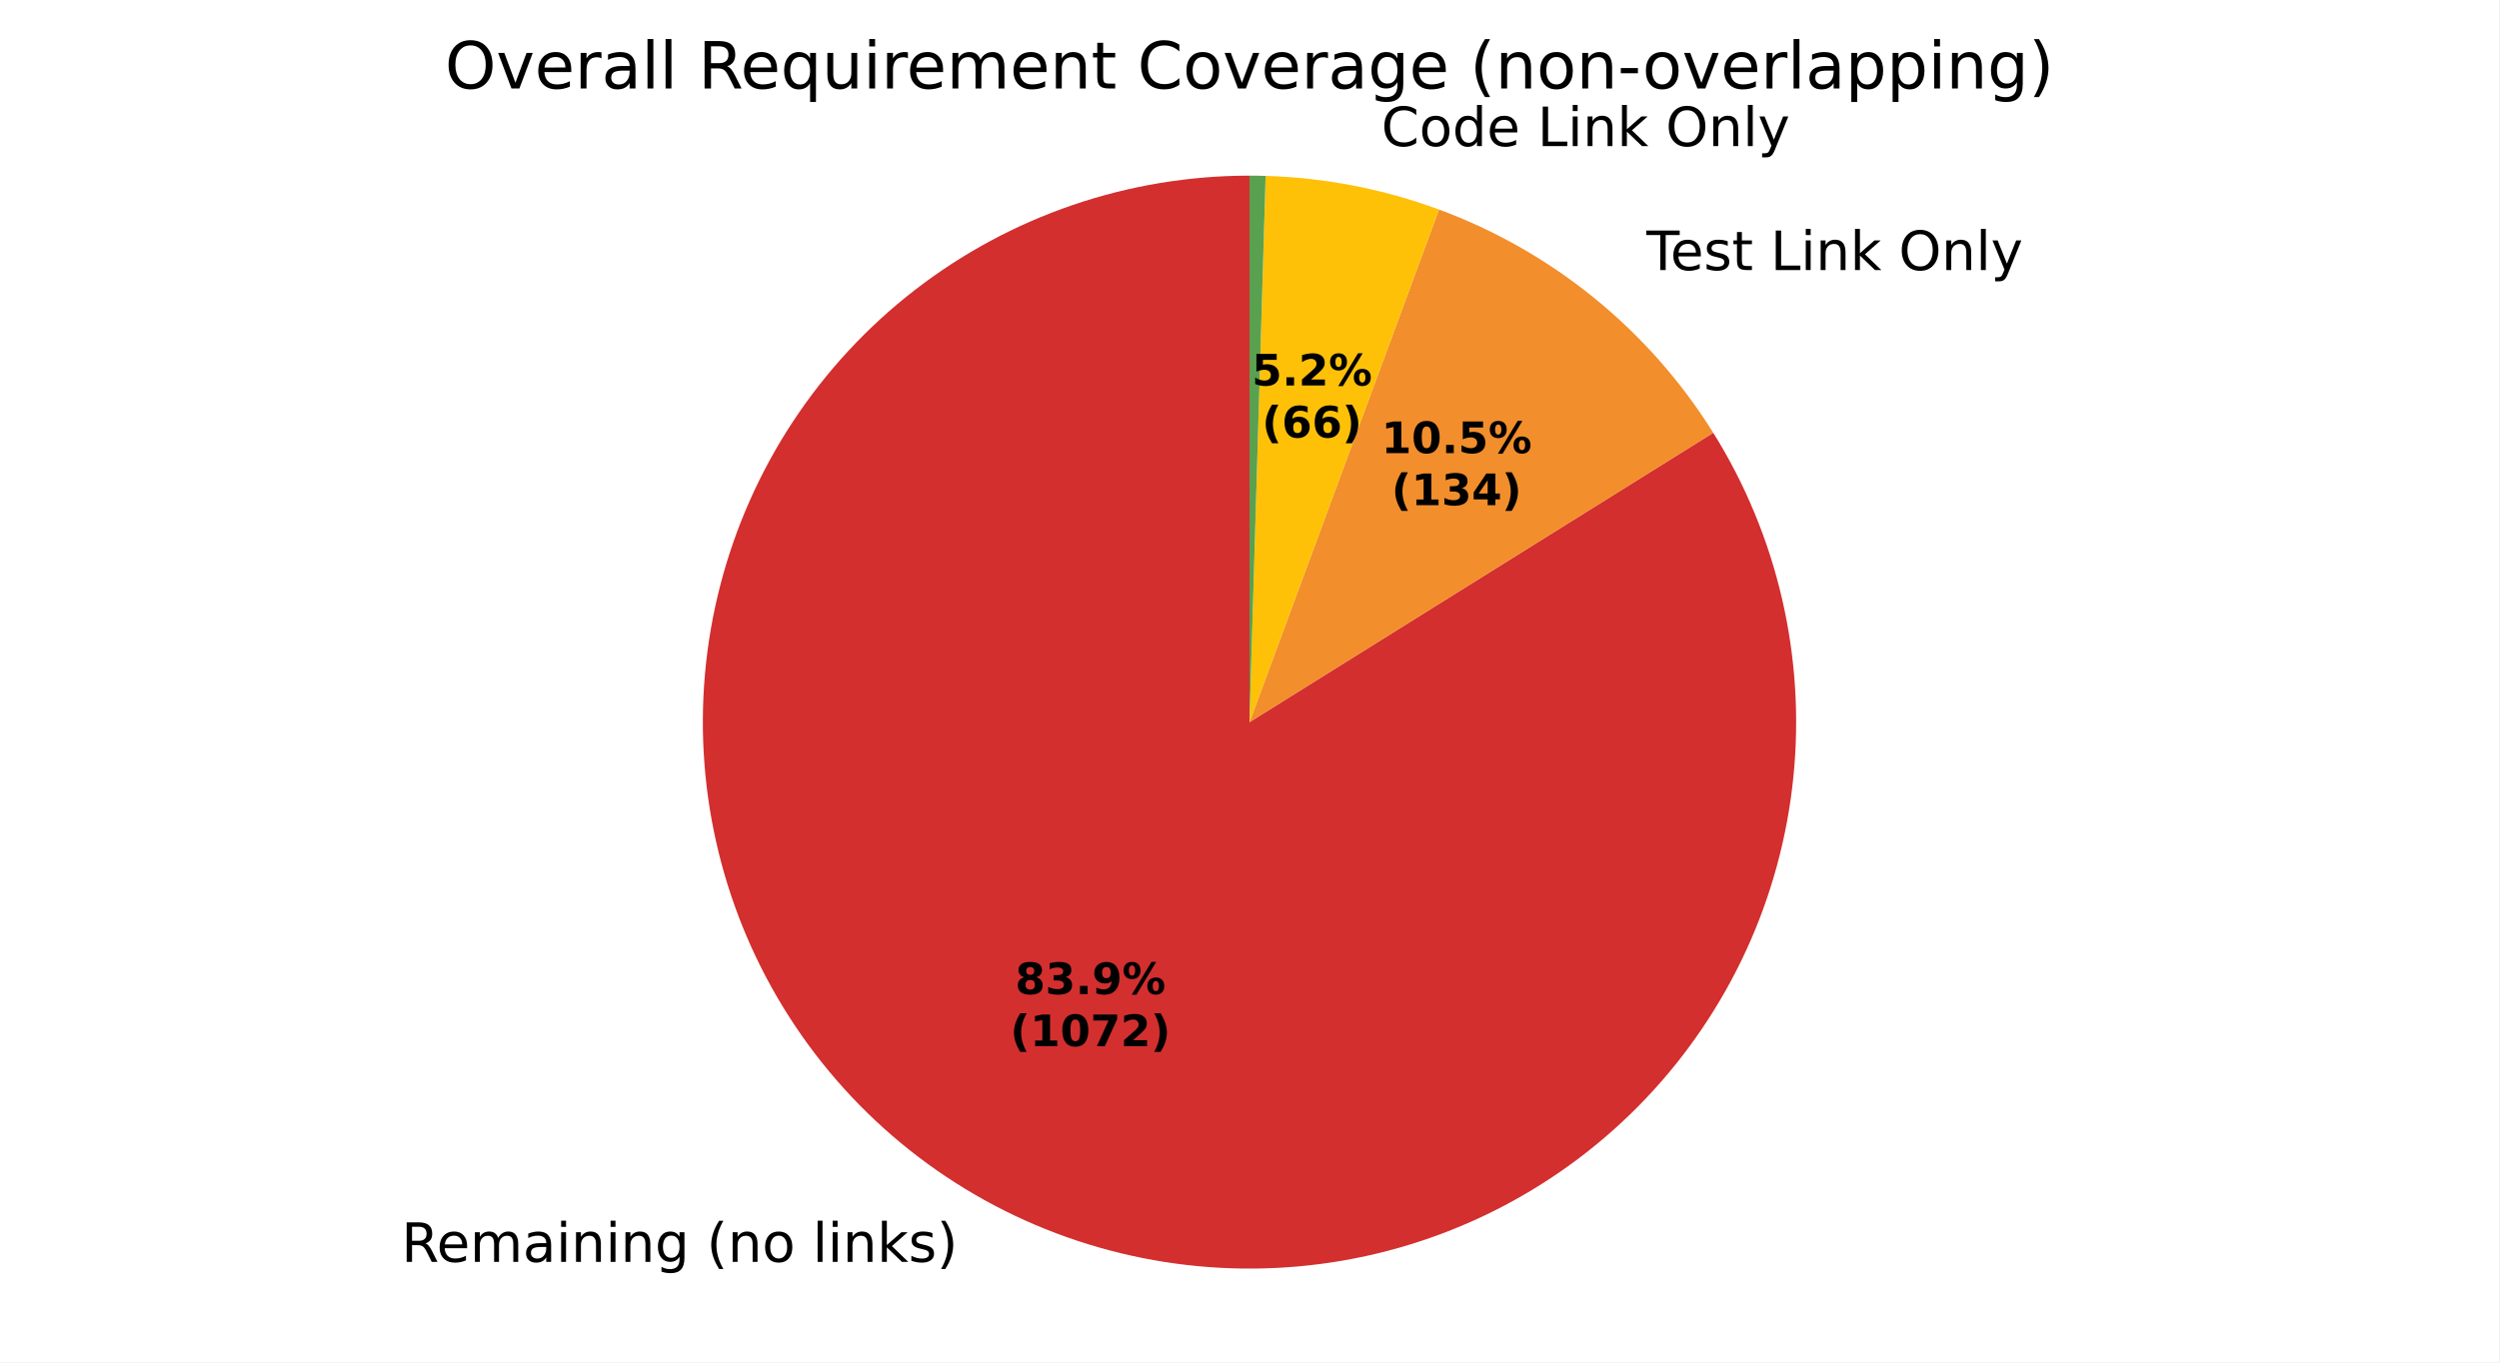
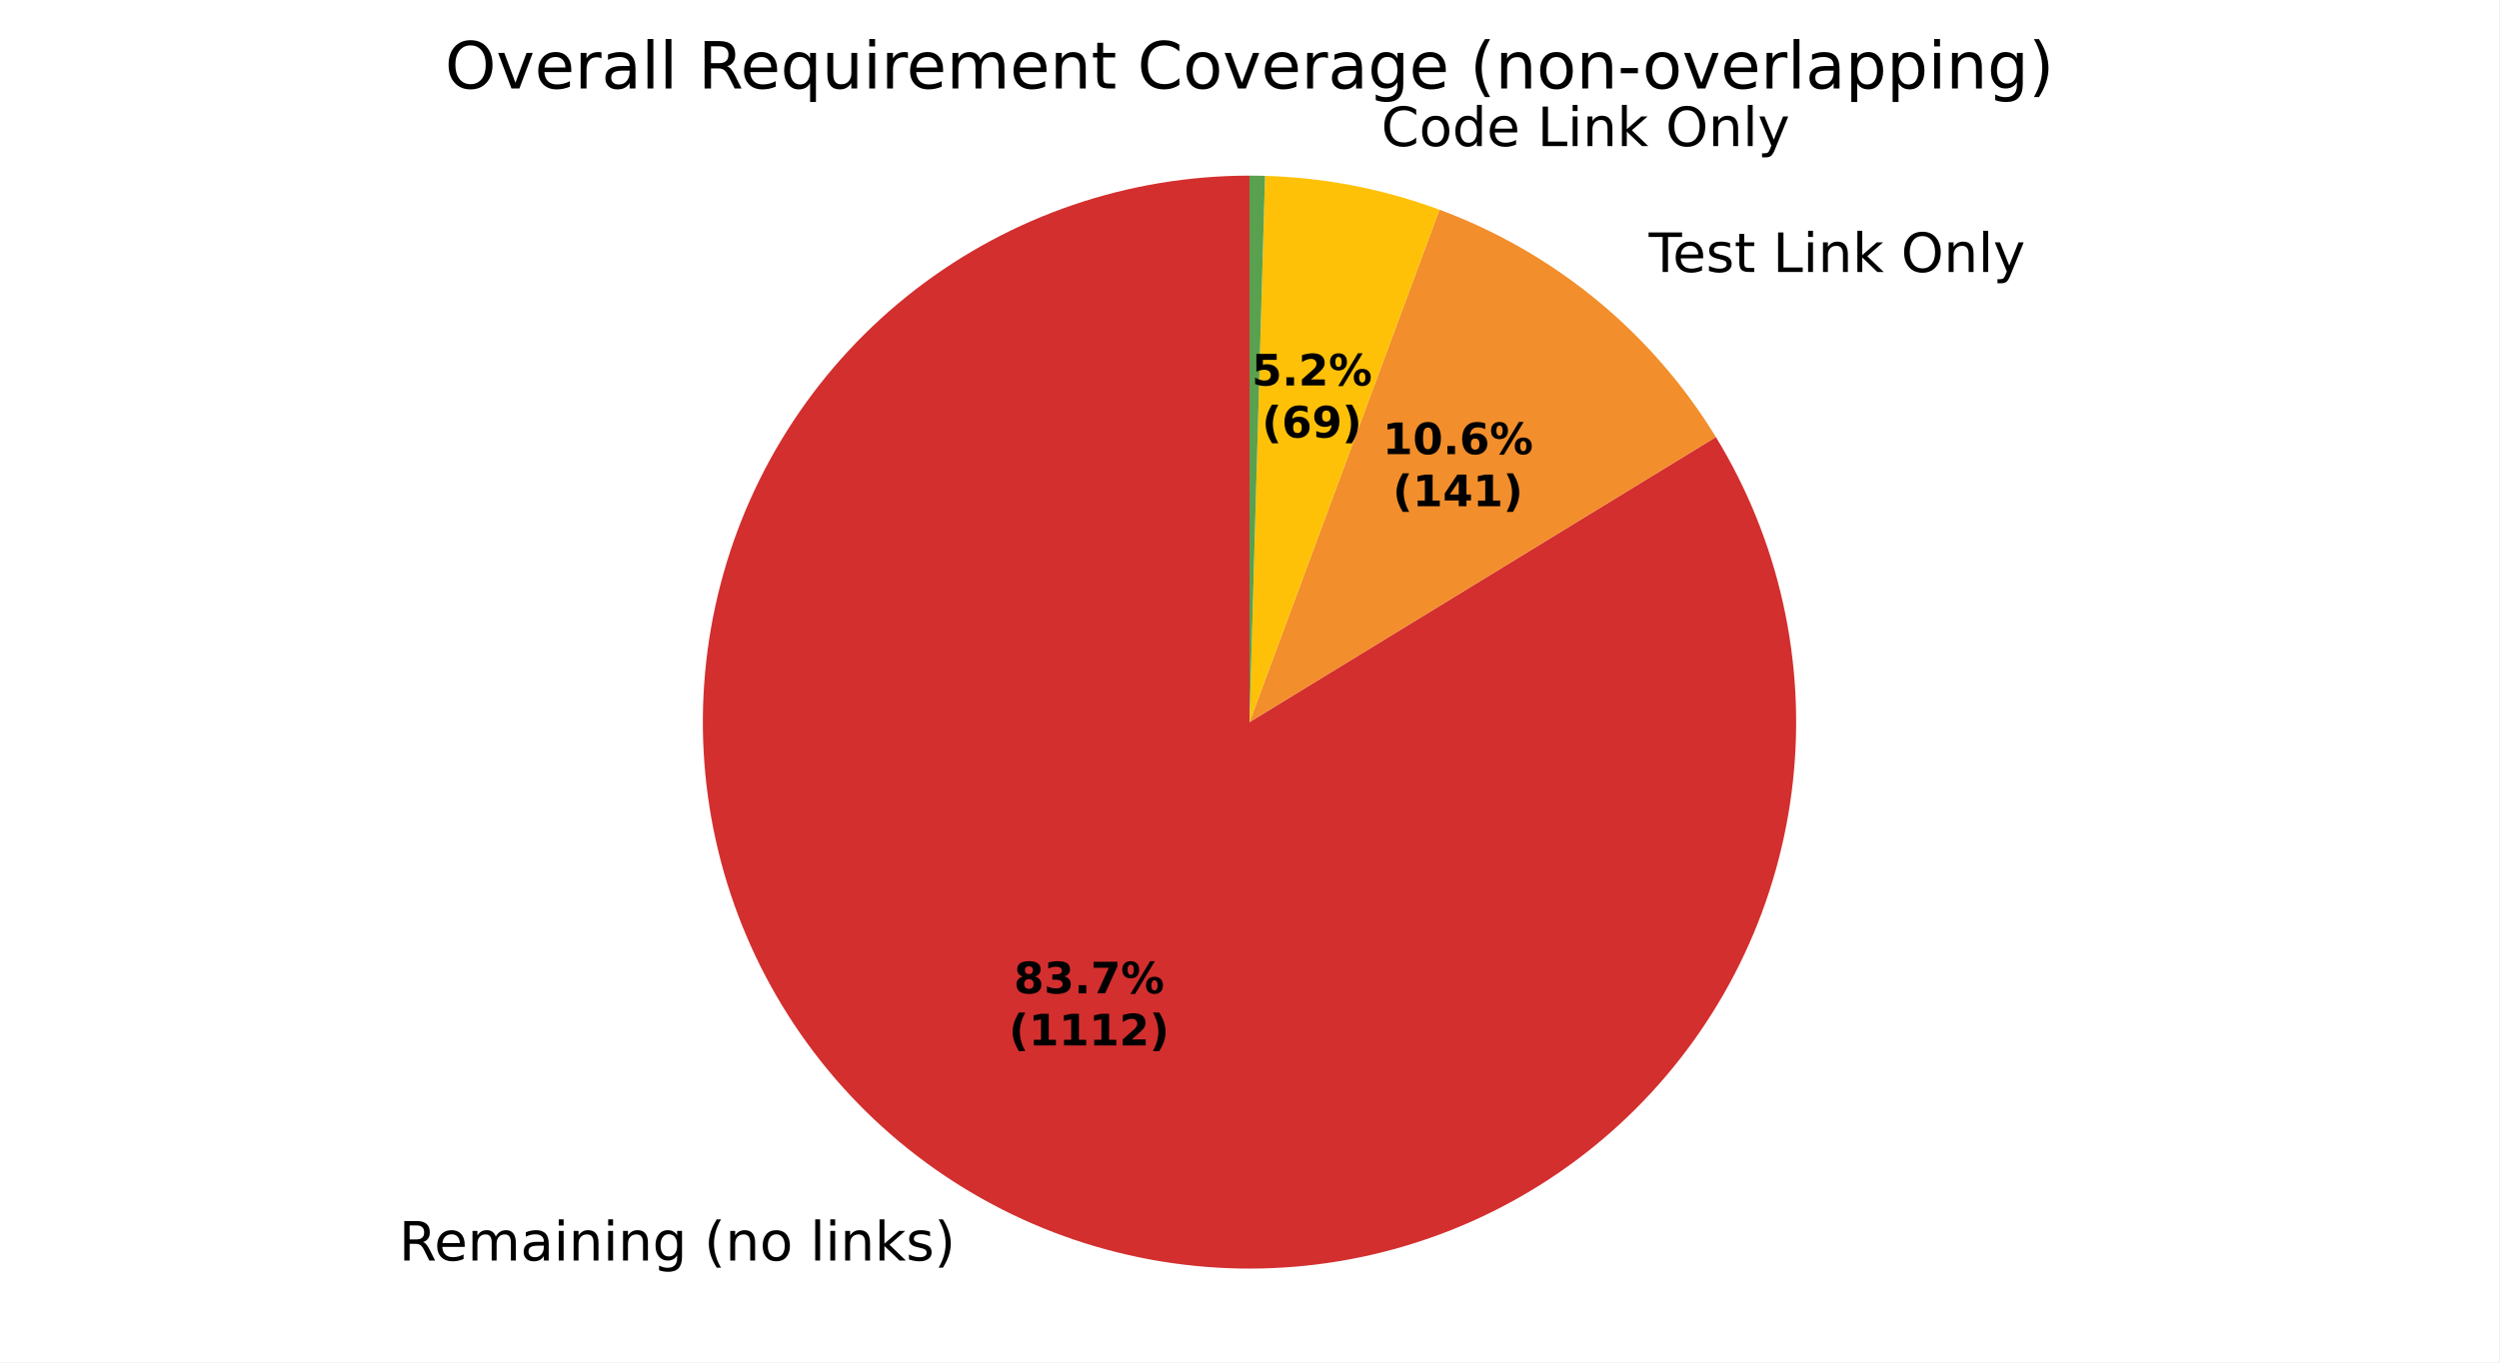
<svg xmlns="http://www.w3.org/2000/svg" xmlns:xlink="http://www.w3.org/1999/xlink" width="460.8pt" height="251.278pt" viewBox="0 0 460.8 251.278" version="1.1">
  <defs>
    <style type="text/css">*{stroke-linejoin: round; stroke-linecap: butt}</style>
  </defs>
  <g id="figure_1">
    <g id="patch_1">
      <path d="M 0 251.278  L 460.8 251.278  L 460.8 0  L 0 0  z " style="fill: #ffffff" />
    </g>
    <g id="axes_1">
      <g id="patch_2">
-         <path d="M 230.4 32.398  C 219.307 32.398 208.29 34.229 197.794 37.817  C 187.297 41.406 177.465 46.702 168.693 53.493  C 159.922 60.283 152.331 68.476 146.228 77.739  C 140.125 87.002 135.593 97.209 132.814 107.948  C 130.035 118.687 129.048 129.812 129.893 140.872  C 130.737 151.933 133.402 162.778 137.779 172.971  C 142.155 183.164 148.185 192.565 155.624 200.794  C 163.063 209.023 171.809 215.968 181.51 221.348  C 191.21 226.728 201.733 230.47 212.652 232.423  C 223.572 234.377 234.739 234.514 245.703 232.83  C 256.668 231.146 267.279 227.663 277.109 222.523  C 286.939 217.383 295.853 210.655 303.492 202.611  C 311.131 194.568 317.39 185.318 322.016 175.236  C 326.642 165.154 329.572 154.377 330.688 143.34  C 331.805 132.304 331.091 121.158 328.577 110.354  C 326.063 99.55 321.783 89.234 315.91 79.824  L 230.4 133.198  z " style="fill: #d32f2f" />
+         <path d="M 230.4 32.398  C 219.327 32.398 208.329 34.223 197.848 37.799  C 187.368 41.375 177.549 46.653 168.785 53.422  C 160.021 60.191 152.432 68.358 146.324 77.594  C 140.215 86.83 135.671 97.01 132.872 107.724  C 130.074 118.438 129.06 129.54 129.871 140.584  C 130.682 151.627 133.308 162.462 137.642 172.652  C 141.976 182.842 147.96 192.248 155.353 200.493  C 162.746 208.737 171.446 215.707 181.105 221.122  C 190.764 226.538 201.25 230.325 212.14 232.33  C 223.03 234.336 234.177 234.534 245.131 232.916  C 256.086 231.298 266.699 227.885 276.544 222.816  C 286.389 217.747 295.332 211.09 303.012 203.113  C 310.693 195.136 317.007 185.948 321.7 175.918  C 326.393 165.888 329.401 155.153 330.604 144.146  C 331.806 133.138 331.187 122.006 328.77 111.2  C 326.354 100.394 322.173 90.059 316.396 80.612  L 230.4 133.198  z " style="fill: #d32f2f" />
      </g>
      <g id="patch_3">
-         <path d="M 315.91 79.824  C 310.036 70.414 302.649 62.038 294.047 55.034  C 285.445 48.029 275.746 42.493 265.341 38.648  L 230.4 133.198  z " style="fill: #f28e2b" />
+         <path d="M 316.396 80.612  C 310.536 71.028 303.114 62.491 294.439 55.354  C 285.764 48.218 275.956 42.581 265.423 38.678  L 230.4 133.198  z " style="fill: #f28e2b" />
      </g>
      <g id="patch_4">
-         <path d="M 265.341 38.648  C 260.225 36.757 254.964 35.285 249.609 34.245  C 244.255 33.206 238.825 32.603 233.373 32.442  L 230.4 133.198  z " style="fill: #ffc107" />
+         <path d="M 265.423 38.678  C 260.277 36.771 254.984 35.288 249.597 34.243  C 244.21 33.198 238.746 32.594 233.261 32.439  L 230.4 133.198  z " style="fill: #ffc107" />
      </g>
      <g id="patch_5">
-         <path d="M 233.373 32.442  C 232.878 32.427 232.382 32.416 231.887 32.409  C 231.391 32.402 230.896 32.398 230.4 32.398  L 230.4 133.198  z " style="fill: #59a14f" />
+         <path d="M 233.261 32.439  C 232.784 32.425 232.308 32.415 231.831 32.408  C 231.354 32.402 230.877 32.398 230.4 32.398  L 230.4 133.198  z " style="fill: #59a14f" />
      </g>
      <g id="matplotlib.axis_1" />
      <g id="matplotlib.axis_2" />
      <g id="text_1">
-         <g transform="translate(74.00953 232.7608) scale(0.1 -0.1)">
+         <g transform="translate(73.56497 232.5129) scale(0.1 -0.1)">
          <defs>
            <path id="DejaVuSans-35" d="M 2841 2188  Q 3044 2119 3236 1894  Q 3428 1669 3622 1275  L 4263 0  L 3584 0  L 2988 1197  Q 2756 1666 2539 1819  Q 2322 1972 1947 1972  L 1259 1972  L 1259 0  L 628 0  L 628 4666  L 2053 4666  Q 2853 4666 3247 4331  Q 3641 3997 3641 3322  Q 3641 2881 3436 2590  Q 3231 2300 2841 2188  z M 1259 4147  L 1259 2491  L 2053 2491  Q 2509 2491 2742 2702  Q 2975 2913 2975 3322  Q 2975 3731 2742 3939  Q 2509 4147 2053 4147  L 1259 4147  z " transform="scale(0.015625)" />
            <path id="DejaVuSans-48" d="M 3597 1894  L 3597 1613  L 953 1613  Q 991 1019 1311 708  Q 1631 397 2203 397  Q 2534 397 2845 478  Q 3156 559 3463 722  L 3463 178  Q 3153 47 2828 -22  Q 2503 -91 2169 -91  Q 1331 -91 842 396  Q 353 884 353 1716  Q 353 2575 817 3079  Q 1281 3584 2069 3584  Q 2775 3584 3186 3129  Q 3597 2675 3597 1894  z M 3022 2063  Q 3016 2534 2758 2815  Q 2500 3097 2075 3097  Q 1594 3097 1305 2825  Q 1016 2553 972 2059  L 3022 2063  z " transform="scale(0.015625)" />
            <path id="DejaVuSans-50" d="M 3328 2828  Q 3544 3216 3844 3400  Q 4144 3584 4550 3584  Q 5097 3584 5394 3201  Q 5691 2819 5691 2113  L 5691 0  L 5113 0  L 5113 2094  Q 5113 2597 4934 2840  Q 4756 3084 4391 3084  Q 3944 3084 3684 2787  Q 3425 2491 3425 1978  L 3425 0  L 2847 0  L 2847 2094  Q 2847 2600 2669 2842  Q 2491 3084 2119 3084  Q 1678 3084 1418 2786  Q 1159 2488 1159 1978  L 1159 0  L 581 0  L 581 3500  L 1159 3500  L 1159 2956  Q 1356 3278 1631 3431  Q 1906 3584 2284 3584  Q 2666 3584 2933 3390  Q 3200 3197 3328 2828  z " transform="scale(0.015625)" />
            <path id="DejaVuSans-44" d="M 2194 1759  Q 1497 1759 1228 1600  Q 959 1441 959 1056  Q 959 750 1161 570  Q 1363 391 1709 391  Q 2188 391 2477 730  Q 2766 1069 2766 1631  L 2766 1759  L 2194 1759  z M 3341 1997  L 3341 0  L 2766 0  L 2766 531  Q 2569 213 2275 61  Q 1981 -91 1556 -91  Q 1019 -91 701 211  Q 384 513 384 1019  Q 384 1609 779 1909  Q 1175 2209 1959 2209  L 2766 2209  L 2766 2266  Q 2766 2663 2505 2880  Q 2244 3097 1772 3097  Q 1472 3097 1187 3025  Q 903 2953 641 2809  L 641 3341  Q 956 3463 1253 3523  Q 1550 3584 1831 3584  Q 2591 3584 2966 3190  Q 3341 2797 3341 1997  z " transform="scale(0.015625)" />
            <path id="DejaVuSans-4c" d="M 603 3500  L 1178 3500  L 1178 0  L 603 0  L 603 3500  z M 603 4863  L 1178 4863  L 1178 4134  L 603 4134  L 603 4863  z " transform="scale(0.015625)" />
            <path id="DejaVuSans-51" d="M 3513 2113  L 3513 0  L 2938 0  L 2938 2094  Q 2938 2591 2744 2837  Q 2550 3084 2163 3084  Q 1697 3084 1428 2787  Q 1159 2491 1159 1978  L 1159 0  L 581 0  L 581 3500  L 1159 3500  L 1159 2956  Q 1366 3272 1645 3428  Q 1925 3584 2291 3584  Q 2894 3584 3203 3211  Q 3513 2838 3513 2113  z " transform="scale(0.015625)" />
            <path id="DejaVuSans-4a" d="M 2906 1791  Q 2906 2416 2648 2759  Q 2391 3103 1925 3103  Q 1463 3103 1205 2759  Q 947 2416 947 1791  Q 947 1169 1205 825  Q 1463 481 1925 481  Q 2391 481 2648 825  Q 2906 1169 2906 1791  z M 3481 434  Q 3481 -459 3084 -895  Q 2688 -1331 1869 -1331  Q 1566 -1331 1297 -1286  Q 1028 -1241 775 -1147  L 775 -588  Q 1028 -725 1275 -790  Q 1522 -856 1778 -856  Q 2344 -856 2625 -561  Q 2906 -266 2906 331  L 2906 616  Q 2728 306 2450 153  Q 2172 0 1784 0  Q 1141 0 747 490  Q 353 981 353 1791  Q 353 2603 747 3093  Q 1141 3584 1784 3584  Q 2172 3584 2450 3431  Q 2728 3278 2906 2969  L 2906 3500  L 3481 3500  L 3481 434  z " transform="scale(0.015625)" />
            <path id="DejaVuSans-3" transform="scale(0.015625)" />
            <path id="DejaVuSans-b" d="M 1984 4856  Q 1566 4138 1362 3434  Q 1159 2731 1159 2009  Q 1159 1288 1364 580  Q 1569 -128 1984 -844  L 1484 -844  Q 1016 -109 783 600  Q 550 1309 550 2009  Q 550 2706 781 3412  Q 1013 4119 1484 4856  L 1984 4856  z " transform="scale(0.015625)" />
            <path id="DejaVuSans-52" d="M 1959 3097  Q 1497 3097 1228 2736  Q 959 2375 959 1747  Q 959 1119 1226 758  Q 1494 397 1959 397  Q 2419 397 2687 759  Q 2956 1122 2956 1747  Q 2956 2369 2687 2733  Q 2419 3097 1959 3097  z M 1959 3584  Q 2709 3584 3137 3096  Q 3566 2609 3566 1747  Q 3566 888 3137 398  Q 2709 -91 1959 -91  Q 1206 -91 779 398  Q 353 888 353 1747  Q 353 2609 779 3096  Q 1206 3584 1959 3584  z " transform="scale(0.015625)" />
            <path id="DejaVuSans-4f" d="M 603 4863  L 1178 4863  L 1178 0  L 603 0  L 603 4863  z " transform="scale(0.015625)" />
            <path id="DejaVuSans-4e" d="M 581 4863  L 1159 4863  L 1159 1991  L 2875 3500  L 3609 3500  L 1753 1863  L 3688 0  L 2938 0  L 1159 1709  L 1159 0  L 581 0  L 581 4863  z " transform="scale(0.015625)" />
            <path id="DejaVuSans-56" d="M 2834 3397  L 2834 2853  Q 2591 2978 2328 3040  Q 2066 3103 1784 3103  Q 1356 3103 1142 2972  Q 928 2841 928 2578  Q 928 2378 1081 2264  Q 1234 2150 1697 2047  L 1894 2003  Q 2506 1872 2764 1633  Q 3022 1394 3022 966  Q 3022 478 2636 193  Q 2250 -91 1575 -91  Q 1294 -91 989 -36  Q 684 19 347 128  L 347 722  Q 666 556 975 473  Q 1284 391 1588 391  Q 1994 391 2212 530  Q 2431 669 2431 922  Q 2431 1156 2273 1281  Q 2116 1406 1581 1522  L 1381 1569  Q 847 1681 609 1914  Q 372 2147 372 2553  Q 372 3047 722 3315  Q 1072 3584 1716 3584  Q 2034 3584 2315 3537  Q 2597 3491 2834 3397  z " transform="scale(0.015625)" />
            <path id="DejaVuSans-c" d="M 513 4856  L 1013 4856  Q 1481 4119 1714 3412  Q 1947 2706 1947 2009  Q 1947 1309 1714 600  Q 1481 -109 1013 -844  L 513 -844  Q 928 -128 1133 580  Q 1338 1288 1338 2009  Q 1338 2731 1133 3434  Q 928 4138 513 4856  z " transform="scale(0.015625)" />
          </defs>
          <use xlink:href="#DejaVuSans-35" />
          <use xlink:href="#DejaVuSans-48" transform="translate(65 0)" />
          <use xlink:href="#DejaVuSans-50" transform="translate(126.5312 0)" />
          <use xlink:href="#DejaVuSans-44" transform="translate(223.9375 0)" />
          <use xlink:href="#DejaVuSans-4c" transform="translate(285.2188 0)" />
          <use xlink:href="#DejaVuSans-51" transform="translate(313 0)" />
          <use xlink:href="#DejaVuSans-4c" transform="translate(376.375 0)" />
          <use xlink:href="#DejaVuSans-51" transform="translate(404.1562 0)" />
          <use xlink:href="#DejaVuSans-4a" transform="translate(467.5312 0)" />
          <use xlink:href="#DejaVuSans-3" transform="translate(531.0156 0)" />
          <use xlink:href="#DejaVuSans-b" transform="translate(562.7969 0)" />
          <use xlink:href="#DejaVuSans-51" transform="translate(601.8125 0)" />
          <use xlink:href="#DejaVuSans-52" transform="translate(665.1875 0)" />
          <use xlink:href="#DejaVuSans-3" transform="translate(726.375 0)" />
          <use xlink:href="#DejaVuSans-4f" transform="translate(758.1562 0)" />
          <use xlink:href="#DejaVuSans-4c" transform="translate(785.9375 0)" />
          <use xlink:href="#DejaVuSans-51" transform="translate(813.7188 0)" />
          <use xlink:href="#DejaVuSans-4e" transform="translate(877.0938 0)" />
          <use xlink:href="#DejaVuSans-56" transform="translate(935 0)" />
          <use xlink:href="#DejaVuSans-c" transform="translate(987.0938 0)" />
        </g>
      </g>
      <g id="text_2">
-         <g transform="translate(300.4118 49.81523) scale(0.1 -0.1)">
+         <g transform="translate(300.8429 50.16804) scale(0.1 -0.1)">
          <defs>
            <path id="DejaVuSans-37" d="M -19 4666  L 3928 4666  L 3928 4134  L 2272 4134  L 2272 0  L 1638 0  L 1638 4134  L -19 4134  L -19 4666  z " transform="scale(0.015625)" />
            <path id="DejaVuSans-57" d="M 1172 4494  L 1172 3500  L 2356 3500  L 2356 3053  L 1172 3053  L 1172 1153  Q 1172 725 1289 603  Q 1406 481 1766 481  L 2356 481  L 2356 0  L 1766 0  Q 1100 0 847 248  Q 594 497 594 1153  L 594 3053  L 172 3053  L 172 3500  L 594 3500  L 594 4494  L 1172 4494  z " transform="scale(0.015625)" />
            <path id="DejaVuSans-2f" d="M 628 4666  L 1259 4666  L 1259 531  L 3531 531  L 3531 0  L 628 0  L 628 4666  z " transform="scale(0.015625)" />
            <path id="DejaVuSans-32" d="M 2522 4238  Q 1834 4238 1429 3725  Q 1025 3213 1025 2328  Q 1025 1447 1429 934  Q 1834 422 2522 422  Q 3209 422 3611 934  Q 4013 1447 4013 2328  Q 4013 3213 3611 3725  Q 3209 4238 2522 4238  z M 2522 4750  Q 3503 4750 4090 4092  Q 4678 3434 4678 2328  Q 4678 1225 4090 567  Q 3503 -91 2522 -91  Q 1538 -91 948 565  Q 359 1222 359 2328  Q 359 3434 948 4092  Q 1538 4750 2522 4750  z " transform="scale(0.015625)" />
            <path id="DejaVuSans-5c" d="M 2059 -325  Q 1816 -950 1584 -1140  Q 1353 -1331 966 -1331  L 506 -1331  L 506 -850  L 844 -850  Q 1081 -850 1212 -737  Q 1344 -625 1503 -206  L 1606 56  L 191 3500  L 800 3500  L 1894 763  L 2988 3500  L 3597 3500  L 2059 -325  z " transform="scale(0.015625)" />
          </defs>
          <use xlink:href="#DejaVuSans-3" />
          <use xlink:href="#DejaVuSans-37" transform="translate(31.78125 0)" />
          <use xlink:href="#DejaVuSans-48" transform="translate(75.875 0)" />
          <use xlink:href="#DejaVuSans-56" transform="translate(137.4062 0)" />
          <use xlink:href="#DejaVuSans-57" transform="translate(189.5 0)" />
          <use xlink:href="#DejaVuSans-3" transform="translate(228.7031 0)" />
          <use xlink:href="#DejaVuSans-2f" transform="translate(260.4844 0)" />
          <use xlink:href="#DejaVuSans-4c" transform="translate(316.2031 0)" />
          <use xlink:href="#DejaVuSans-51" transform="translate(343.9844 0)" />
          <use xlink:href="#DejaVuSans-4e" transform="translate(407.3594 0)" />
          <use xlink:href="#DejaVuSans-3" transform="translate(465.2656 0)" />
          <use xlink:href="#DejaVuSans-32" transform="translate(497.0469 0)" />
          <use xlink:href="#DejaVuSans-51" transform="translate(575.7656 0)" />
          <use xlink:href="#DejaVuSans-4f" transform="translate(639.1406 0)" />
          <use xlink:href="#DejaVuSans-5c" transform="translate(666.9219 0)" />
        </g>
      </g>
      <g id="text_3">
-         <g transform="translate(251.5301 26.94815) scale(0.1 -0.1)">
+         <g transform="translate(251.5169 26.94557) scale(0.1 -0.1)">
          <defs>
            <path id="DejaVuSans-26" d="M 4122 4306  L 4122 3641  Q 3803 3938 3442 4084  Q 3081 4231 2675 4231  Q 1875 4231 1450 3742  Q 1025 3253 1025 2328  Q 1025 1406 1450 917  Q 1875 428 2675 428  Q 3081 428 3442 575  Q 3803 722 4122 1019  L 4122 359  Q 3791 134 3420 21  Q 3050 -91 2638 -91  Q 1578 -91 968 557  Q 359 1206 359 2328  Q 359 3453 968 4101  Q 1578 4750 2638 4750  Q 3056 4750 3426 4639  Q 3797 4528 4122 4306  z " transform="scale(0.015625)" />
            <path id="DejaVuSans-47" d="M 2906 2969  L 2906 4863  L 3481 4863  L 3481 0  L 2906 0  L 2906 525  Q 2725 213 2448 61  Q 2172 -91 1784 -91  Q 1150 -91 751 415  Q 353 922 353 1747  Q 353 2572 751 3078  Q 1150 3584 1784 3584  Q 2172 3584 2448 3432  Q 2725 3281 2906 2969  z M 947 1747  Q 947 1113 1208 752  Q 1469 391 1925 391  Q 2381 391 2643 752  Q 2906 1113 2906 1747  Q 2906 2381 2643 2742  Q 2381 3103 1925 3103  Q 1469 3103 1208 2742  Q 947 2381 947 1747  z " transform="scale(0.015625)" />
          </defs>
          <use xlink:href="#DejaVuSans-3" />
          <use xlink:href="#DejaVuSans-26" transform="translate(31.78125 0)" />
          <use xlink:href="#DejaVuSans-52" transform="translate(101.6094 0)" />
          <use xlink:href="#DejaVuSans-47" transform="translate(162.7969 0)" />
          <use xlink:href="#DejaVuSans-48" transform="translate(226.2812 0)" />
          <use xlink:href="#DejaVuSans-3" transform="translate(287.8125 0)" />
          <use xlink:href="#DejaVuSans-2f" transform="translate(319.5938 0)" />
          <use xlink:href="#DejaVuSans-4c" transform="translate(375.3125 0)" />
          <use xlink:href="#DejaVuSans-51" transform="translate(403.0938 0)" />
          <use xlink:href="#DejaVuSans-4e" transform="translate(466.4688 0)" />
          <use xlink:href="#DejaVuSans-3" transform="translate(524.375 0)" />
          <use xlink:href="#DejaVuSans-32" transform="translate(556.1562 0)" />
          <use xlink:href="#DejaVuSans-51" transform="translate(634.875 0)" />
          <use xlink:href="#DejaVuSans-4f" transform="translate(698.25 0)" />
          <use xlink:href="#DejaVuSans-5c" transform="translate(726.0312 0)" />
        </g>
      </g>
      <g id="text_4">
-         <g transform="translate(187.1888 183.3653) scale(0.08 -0.08)">
+         <g transform="translate(186.9463 183.2301) scale(0.08 -0.08)">
          <defs>
            <path id="DejaVuSans-Bold-1b" d="M 2228 2088  Q 1891 2088 1709 1903  Q 1528 1719 1528 1375  Q 1528 1031 1709 848  Q 1891 666 2228 666  Q 2563 666 2741 848  Q 2919 1031 2919 1375  Q 2919 1722 2741 1905  Q 2563 2088 2228 2088  z M 1350 2484  Q 925 2613 709 2878  Q 494 3144 494 3541  Q 494 4131 934 4440  Q 1375 4750 2228 4750  Q 3075 4750 3515 4442  Q 3956 4134 3956 3541  Q 3956 3144 3739 2878  Q 3522 2613 3097 2484  Q 3572 2353 3814 2058  Q 4056 1763 4056 1313  Q 4056 619 3595 264  Q 3134 -91 2228 -91  Q 1319 -91 855 264  Q 391 619 391 1313  Q 391 1763 633 2058  Q 875 2353 1350 2484  z M 1631 3419  Q 1631 3141 1786 2991  Q 1941 2841 2228 2841  Q 2509 2841 2662 2991  Q 2816 3141 2816 3419  Q 2816 3697 2662 3845  Q 2509 3994 2228 3994  Q 1941 3994 1786 3844  Q 1631 3694 1631 3419  z " transform="scale(0.015625)" />
            <path id="DejaVuSans-Bold-16" d="M 2981 2516  Q 3453 2394 3698 2092  Q 3944 1791 3944 1325  Q 3944 631 3412 270  Q 2881 -91 1863 -91  Q 1503 -91 1142 -33  Q 781 25 428 141  L 428 1069  Q 766 900 1098 814  Q 1431 728 1753 728  Q 2231 728 2486 893  Q 2741 1059 2741 1369  Q 2741 1688 2480 1852  Q 2219 2016 1709 2016  L 1228 2016  L 1228 2791  L 1734 2791  Q 2188 2791 2409 2933  Q 2631 3075 2631 3366  Q 2631 3634 2415 3781  Q 2200 3928 1806 3928  Q 1516 3928 1219 3862  Q 922 3797 628 3669  L 628 4550  Q 984 4650 1334 4700  Q 1684 4750 2022 4750  Q 2931 4750 3382 4451  Q 3834 4153 3834 3553  Q 3834 3144 3618 2883  Q 3403 2622 2981 2516  z " transform="scale(0.015625)" />
            <path id="DejaVuSans-Bold-11" d="M 653 1209  L 1778 1209  L 1778 0  L 653 0  L 653 1209  z " transform="scale(0.015625)" />
-             <path id="DejaVuSans-Bold-1c" d="M 641 103  L 641 966  Q 928 831 1190 764  Q 1453 697 1709 697  Q 2247 697 2547 995  Q 2847 1294 2900 1881  Q 2688 1725 2447 1647  Q 2206 1569 1925 1569  Q 1209 1569 770 1986  Q 331 2403 331 3084  Q 331 3838 820 4291  Q 1309 4744 2131 4744  Q 3044 4744 3544 4128  Q 4044 3513 4044 2388  Q 4044 1231 3459 570  Q 2875 -91 1856 -91  Q 1528 -91 1228 -42  Q 928 6 641 103  z M 2125 2350  Q 2441 2350 2600 2554  Q 2759 2759 2759 3169  Q 2759 3575 2600 3781  Q 2441 3988 2125 3988  Q 1809 3988 1650 3781  Q 1491 3575 1491 3169  Q 1491 2759 1650 2554  Q 1809 2350 2125 2350  z " transform="scale(0.015625)" />
+             <path id="DejaVuSans-Bold-1a" d="M 428 4666  L 3944 4666  L 3944 3988  L 2125 0  L 953 0  L 2675 3781  L 428 3781  L 428 4666  z " transform="scale(0.015625)" />
            <path id="DejaVuSans-Bold-8" d="M 4959 1925  Q 4738 1925 4616 1733  Q 4494 1541 4494 1184  Q 4494 825 4614 633  Q 4734 441 4959 441  Q 5184 441 5303 633  Q 5422 825 5422 1184  Q 5422 1541 5301 1733  Q 5181 1925 4959 1925  z M 4959 2450  Q 5541 2450 5875 2112  Q 6209 1775 6209 1184  Q 6209 594 5875 251  Q 5541 -91 4959 -91  Q 4378 -91 4042 251  Q 3706 594 3706 1184  Q 3706 1772 4042 2111  Q 4378 2450 4959 2450  z M 2094 -91  L 1403 -91  L 4319 4750  L 5013 4750  L 2094 -91  z M 1453 4750  Q 2034 4750 2367 4411  Q 2700 4072 2700 3481  Q 2700 2891 2367 2550  Q 2034 2209 1453 2209  Q 872 2209 539 2550  Q 206 2891 206 3481  Q 206 4072 539 4411  Q 872 4750 1453 4750  z M 1453 4225  Q 1228 4225 1106 4031  Q 984 3838 984 3481  Q 984 3122 1106 2926  Q 1228 2731 1453 2731  Q 1678 2731 1798 2926  Q 1919 3122 1919 3481  Q 1919 3838 1797 4031  Q 1675 4225 1453 4225  z " transform="scale(0.015625)" />
          </defs>
          <use xlink:href="#DejaVuSans-Bold-1b" />
          <use xlink:href="#DejaVuSans-Bold-16" transform="translate(69.57812 0)" />
          <use xlink:href="#DejaVuSans-Bold-11" transform="translate(139.1562 0)" />
-           <use xlink:href="#DejaVuSans-Bold-1c" transform="translate(177.1406 0)" />
+           <use xlink:href="#DejaVuSans-Bold-1a" transform="translate(177.1406 0)" />
          <use xlink:href="#DejaVuSans-Bold-8" transform="translate(246.7188 0)" />
        </g>
-         <g transform="translate(186.277 192.9668) scale(0.08 -0.08)">
+         <g transform="translate(186.0345 192.8316) scale(0.08 -0.08)">
          <defs>
            <path id="DejaVuSans-Bold-b" d="M 2413 -844  L 1484 -844  Q 1006 -72 778 623  Q 550 1319 550 2003  Q 550 2688 779 3389  Q 1009 4091 1484 4856  L 2413 4856  Q 2013 4116 1813 3408  Q 1613 2700 1613 2009  Q 1613 1319 1811 609  Q 2009 -100 2413 -844  z " transform="scale(0.015625)" />
            <path id="DejaVuSans-Bold-14" d="M 750 831  L 1813 831  L 1813 3847  L 722 3622  L 722 4441  L 1806 4666  L 2950 4666  L 2950 831  L 4013 831  L 4013 0  L 750 0  L 750 831  z " transform="scale(0.015625)" />
-             <path id="DejaVuSans-Bold-13" d="M 2944 2338  Q 2944 3213 2780 3570  Q 2616 3928 2228 3928  Q 1841 3928 1675 3570  Q 1509 3213 1509 2338  Q 1509 1453 1675 1090  Q 1841 728 2228 728  Q 2613 728 2778 1090  Q 2944 1453 2944 2338  z M 4147 2328  Q 4147 1169 3647 539  Q 3147 -91 2228 -91  Q 1306 -91 806 539  Q 306 1169 306 2328  Q 306 3491 806 4120  Q 1306 4750 2228 4750  Q 3147 4750 3647 4120  Q 4147 3491 4147 2328  z " transform="scale(0.015625)" />
-             <path id="DejaVuSans-Bold-1a" d="M 428 4666  L 3944 4666  L 3944 3988  L 2125 0  L 953 0  L 2675 3781  L 428 3781  L 428 4666  z " transform="scale(0.015625)" />
            <path id="DejaVuSans-Bold-15" d="M 1844 884  L 3897 884  L 3897 0  L 506 0  L 506 884  L 2209 2388  Q 2438 2594 2547 2791  Q 2656 2988 2656 3200  Q 2656 3528 2436 3728  Q 2216 3928 1850 3928  Q 1569 3928 1234 3808  Q 900 3688 519 3450  L 519 4475  Q 925 4609 1322 4679  Q 1719 4750 2100 4750  Q 2938 4750 3402 4381  Q 3866 4013 3866 3353  Q 3866 2972 3669 2642  Q 3472 2313 2841 1759  L 1844 884  z " transform="scale(0.015625)" />
            <path id="DejaVuSans-Bold-c" d="M 513 -844  Q 913 -100 1113 609  Q 1313 1319 1313 2009  Q 1313 2700 1113 3408  Q 913 4116 513 4856  L 1441 4856  Q 1916 4091 2145 3389  Q 2375 2688 2375 2003  Q 2375 1319 2147 623  Q 1919 -72 1441 -844  L 513 -844  z " transform="scale(0.015625)" />
          </defs>
          <use xlink:href="#DejaVuSans-Bold-b" />
          <use xlink:href="#DejaVuSans-Bold-14" transform="translate(45.70312 0)" />
-           <use xlink:href="#DejaVuSans-Bold-13" transform="translate(115.2812 0)" />
-           <use xlink:href="#DejaVuSans-Bold-1a" transform="translate(184.8594 0)" />
+           <use xlink:href="#DejaVuSans-Bold-14" transform="translate(115.2812 0)" />
+           <use xlink:href="#DejaVuSans-Bold-14" transform="translate(184.8594 0)" />
          <use xlink:href="#DejaVuSans-Bold-15" transform="translate(254.4375 0)" />
          <use xlink:href="#DejaVuSans-Bold-c" transform="translate(324.0156 0)" />
        </g>
      </g>
      <g id="text_5">
-         <g transform="translate(254.7114 83.57678) scale(0.08 -0.08)">
-           <defs>
-             <path id="DejaVuSans-Bold-18" d="M 678 4666  L 3669 4666  L 3669 3781  L 1638 3781  L 1638 3059  Q 1775 3097 1914 3117  Q 2053 3138 2203 3138  Q 3056 3138 3531 2711  Q 4006 2284 4006 1522  Q 4006 766 3489 337  Q 2972 -91 2053 -91  Q 1656 -91 1267 -14  Q 878 63 494 219  L 494 1166  Q 875 947 1217 837  Q 1559 728 1863 728  Q 2300 728 2551 942  Q 2803 1156 2803 1522  Q 2803 1891 2551 2103  Q 2300 2316 1863 2316  Q 1603 2316 1309 2248  Q 1016 2181 678 2041  L 678 4666  z " transform="scale(0.015625)" />
+         <g transform="translate(254.9465 83.76922) scale(0.08 -0.08)">
+           <defs>
+             <path id="DejaVuSans-Bold-13" d="M 2944 2338  Q 2944 3213 2780 3570  Q 2616 3928 2228 3928  Q 1841 3928 1675 3570  Q 1509 3213 1509 2338  Q 1509 1453 1675 1090  Q 1841 728 2228 728  Q 2613 728 2778 1090  Q 2944 1453 2944 2338  z M 4147 2328  Q 4147 1169 3647 539  Q 3147 -91 2228 -91  Q 1306 -91 806 539  Q 306 1169 306 2328  Q 306 3491 806 4120  Q 1306 4750 2228 4750  Q 3147 4750 3647 4120  Q 4147 3491 4147 2328  z " transform="scale(0.015625)" />
+             <path id="DejaVuSans-Bold-19" d="M 2316 2303  Q 2000 2303 1842 2098  Q 1684 1894 1684 1484  Q 1684 1075 1842 870  Q 2000 666 2316 666  Q 2634 666 2792 870  Q 2950 1075 2950 1484  Q 2950 1894 2792 2098  Q 2634 2303 2316 2303  z M 3803 4544  L 3803 3681  Q 3506 3822 3243 3889  Q 2981 3956 2731 3956  Q 2194 3956 1894 3657  Q 1594 3359 1544 2772  Q 1750 2925 1990 3001  Q 2231 3078 2516 3078  Q 3231 3078 3670 2659  Q 4109 2241 4109 1563  Q 4109 813 3618 361  Q 3128 -91 2303 -91  Q 1394 -91 895 523  Q 397 1138 397 2266  Q 397 3422 980 4083  Q 1563 4744 2578 4744  Q 2900 4744 3203 4694  Q 3506 4644 3803 4544  z " transform="scale(0.015625)" />
          </defs>
          <use xlink:href="#DejaVuSans-Bold-14" />
          <use xlink:href="#DejaVuSans-Bold-13" transform="translate(69.57812 0)" />
          <use xlink:href="#DejaVuSans-Bold-11" transform="translate(139.1562 0)" />
-           <use xlink:href="#DejaVuSans-Bold-18" transform="translate(177.1406 0)" />
+           <use xlink:href="#DejaVuSans-Bold-19" transform="translate(177.1406 0)" />
          <use xlink:href="#DejaVuSans-Bold-8" transform="translate(246.7188 0)" />
        </g>
-         <g transform="translate(256.5826 93.17834) scale(0.08 -0.08)">
+         <g transform="translate(256.8178 93.37078) scale(0.08 -0.08)">
          <defs>
            <path id="DejaVuSans-Bold-17" d="M 2356 3675  L 1038 1722  L 2356 1722  L 2356 3675  z M 2156 4666  L 3494 4666  L 3494 1722  L 4159 1722  L 4159 850  L 3494 850  L 3494 0  L 2356 0  L 2356 850  L 288 850  L 288 1881  L 2156 4666  z " transform="scale(0.015625)" />
          </defs>
          <use xlink:href="#DejaVuSans-Bold-b" />
          <use xlink:href="#DejaVuSans-Bold-14" transform="translate(45.70312 0)" />
-           <use xlink:href="#DejaVuSans-Bold-16" transform="translate(115.2812 0)" />
-           <use xlink:href="#DejaVuSans-Bold-17" transform="translate(184.8594 0)" />
+           <use xlink:href="#DejaVuSans-Bold-17" transform="translate(115.2812 0)" />
+           <use xlink:href="#DejaVuSans-Bold-14" transform="translate(184.8594 0)" />
          <use xlink:href="#DejaVuSans-Bold-c" transform="translate(254.4375 0)" />
        </g>
      </g>
      <g id="text_6">
-         <g transform="translate(230.8318 71.10383) scale(0.08 -0.08)">
+         <g transform="translate(230.8245 71.10242) scale(0.08 -0.08)">
+           <defs>
+             <path id="DejaVuSans-Bold-18" d="M 678 4666  L 3669 4666  L 3669 3781  L 1638 3781  L 1638 3059  Q 1775 3097 1914 3117  Q 2053 3138 2203 3138  Q 3056 3138 3531 2711  Q 4006 2284 4006 1522  Q 4006 766 3489 337  Q 2972 -91 2053 -91  Q 1656 -91 1267 -14  Q 878 63 494 219  L 494 1166  Q 875 947 1217 837  Q 1559 728 1863 728  Q 2300 728 2551 942  Q 2803 1156 2803 1522  Q 2803 1891 2551 2103  Q 2300 2316 1863 2316  Q 1603 2316 1309 2248  Q 1016 2181 678 2041  L 678 4666  z " transform="scale(0.015625)" />
+           </defs>
          <use xlink:href="#DejaVuSans-Bold-18" />
          <use xlink:href="#DejaVuSans-Bold-11" transform="translate(69.57812 0)" />
          <use xlink:href="#DejaVuSans-Bold-15" transform="translate(107.5625 0)" />
          <use xlink:href="#DejaVuSans-Bold-8" transform="translate(177.1406 0)" />
        </g>
-         <g transform="translate(232.703 80.70539) scale(0.08 -0.08)">
-           <defs>
-             <path id="DejaVuSans-Bold-19" d="M 2316 2303  Q 2000 2303 1842 2098  Q 1684 1894 1684 1484  Q 1684 1075 1842 870  Q 2000 666 2316 666  Q 2634 666 2792 870  Q 2950 1075 2950 1484  Q 2950 1894 2792 2098  Q 2634 2303 2316 2303  z M 3803 4544  L 3803 3681  Q 3506 3822 3243 3889  Q 2981 3956 2731 3956  Q 2194 3956 1894 3657  Q 1594 3359 1544 2772  Q 1750 2925 1990 3001  Q 2231 3078 2516 3078  Q 3231 3078 3670 2659  Q 4109 2241 4109 1563  Q 4109 813 3618 361  Q 3128 -91 2303 -91  Q 1394 -91 895 523  Q 397 1138 397 2266  Q 397 3422 980 4083  Q 1563 4744 2578 4744  Q 2900 4744 3203 4694  Q 3506 4644 3803 4544  z " transform="scale(0.015625)" />
+         <g transform="translate(232.6958 80.70398) scale(0.08 -0.08)">
+           <defs>
+             <path id="DejaVuSans-Bold-1c" d="M 641 103  L 641 966  Q 928 831 1190 764  Q 1453 697 1709 697  Q 2247 697 2547 995  Q 2847 1294 2900 1881  Q 2688 1725 2447 1647  Q 2206 1569 1925 1569  Q 1209 1569 770 1986  Q 331 2403 331 3084  Q 331 3838 820 4291  Q 1309 4744 2131 4744  Q 3044 4744 3544 4128  Q 4044 3513 4044 2388  Q 4044 1231 3459 570  Q 2875 -91 1856 -91  Q 1528 -91 1228 -42  Q 928 6 641 103  z M 2125 2350  Q 2441 2350 2600 2554  Q 2759 2759 2759 3169  Q 2759 3575 2600 3781  Q 2441 3988 2125 3988  Q 1809 3988 1650 3781  Q 1491 3575 1491 3169  Q 1491 2759 1650 2554  Q 1809 2350 2125 2350  z " transform="scale(0.015625)" />
          </defs>
          <use xlink:href="#DejaVuSans-Bold-b" />
          <use xlink:href="#DejaVuSans-Bold-19" transform="translate(45.70312 0)" />
-           <use xlink:href="#DejaVuSans-Bold-19" transform="translate(115.2812 0)" />
+           <use xlink:href="#DejaVuSans-Bold-1c" transform="translate(115.2812 0)" />
          <use xlink:href="#DejaVuSans-Bold-c" transform="translate(184.8594 0)" />
        </g>
      </g>
      <g id="text_7">
        <g transform="translate(82.04438 16.31812) scale(0.12 -0.12)">
          <defs>
            <path id="DejaVuSans-59" d="M 191 3500  L 800 3500  L 1894 563  L 2988 3500  L 3597 3500  L 2284 0  L 1503 0  L 191 3500  z " transform="scale(0.015625)" />
            <path id="DejaVuSans-55" d="M 2631 2963  Q 2534 3019 2420 3045  Q 2306 3072 2169 3072  Q 1681 3072 1420 2755  Q 1159 2438 1159 1844  L 1159 0  L 581 0  L 581 3500  L 1159 3500  L 1159 2956  Q 1341 3275 1631 3429  Q 1922 3584 2338 3584  Q 2397 3584 2469 3576  Q 2541 3569 2628 3553  L 2631 2963  z " transform="scale(0.015625)" />
            <path id="DejaVuSans-54" d="M 947 1747  Q 947 1113 1208 752  Q 1469 391 1925 391  Q 2381 391 2643 752  Q 2906 1113 2906 1747  Q 2906 2381 2643 2742  Q 2381 3103 1925 3103  Q 1469 3103 1208 2742  Q 947 2381 947 1747  z M 2906 525  Q 2725 213 2448 61  Q 2172 -91 1784 -91  Q 1150 -91 751 415  Q 353 922 353 1747  Q 353 2572 751 3078  Q 1150 3584 1784 3584  Q 2172 3584 2448 3432  Q 2725 3281 2906 2969  L 2906 3500  L 3481 3500  L 3481 -1331  L 2906 -1331  L 2906 525  z " transform="scale(0.015625)" />
            <path id="DejaVuSans-58" d="M 544 1381  L 544 3500  L 1119 3500  L 1119 1403  Q 1119 906 1312 657  Q 1506 409 1894 409  Q 2359 409 2629 706  Q 2900 1003 2900 1516  L 2900 3500  L 3475 3500  L 3475 0  L 2900 0  L 2900 538  Q 2691 219 2414 64  Q 2138 -91 1772 -91  Q 1169 -91 856 284  Q 544 659 544 1381  z M 1991 3584  L 1991 3584  z " transform="scale(0.015625)" />
            <path id="DejaVuSans-10" d="M 313 2009  L 1997 2009  L 1997 1497  L 313 1497  L 313 2009  z " transform="scale(0.015625)" />
            <path id="DejaVuSans-53" d="M 1159 525  L 1159 -1331  L 581 -1331  L 581 3500  L 1159 3500  L 1159 2969  Q 1341 3281 1617 3432  Q 1894 3584 2278 3584  Q 2916 3584 3314 3078  Q 3713 2572 3713 1747  Q 3713 922 3314 415  Q 2916 -91 2278 -91  Q 1894 -91 1617 61  Q 1341 213 1159 525  z M 3116 1747  Q 3116 2381 2855 2742  Q 2594 3103 2138 3103  Q 1681 3103 1420 2742  Q 1159 2381 1159 1747  Q 1159 1113 1420 752  Q 1681 391 2138 391  Q 2594 391 2855 752  Q 3116 1113 3116 1747  z " transform="scale(0.015625)" />
          </defs>
          <use xlink:href="#DejaVuSans-32" />
          <use xlink:href="#DejaVuSans-59" transform="translate(78.71875 0)" />
          <use xlink:href="#DejaVuSans-48" transform="translate(137.9062 0)" />
          <use xlink:href="#DejaVuSans-55" transform="translate(199.4375 0)" />
          <use xlink:href="#DejaVuSans-44" transform="translate(240.5469 0)" />
          <use xlink:href="#DejaVuSans-4f" transform="translate(301.8281 0)" />
          <use xlink:href="#DejaVuSans-4f" transform="translate(329.6094 0)" />
          <use xlink:href="#DejaVuSans-3" transform="translate(357.3906 0)" />
          <use xlink:href="#DejaVuSans-35" transform="translate(389.1719 0)" />
          <use xlink:href="#DejaVuSans-48" transform="translate(454.1719 0)" />
          <use xlink:href="#DejaVuSans-54" transform="translate(515.7031 0)" />
          <use xlink:href="#DejaVuSans-58" transform="translate(579.1875 0)" />
          <use xlink:href="#DejaVuSans-4c" transform="translate(642.5625 0)" />
          <use xlink:href="#DejaVuSans-55" transform="translate(670.3438 0)" />
          <use xlink:href="#DejaVuSans-48" transform="translate(709.25 0)" />
          <use xlink:href="#DejaVuSans-50" transform="translate(770.7812 0)" />
          <use xlink:href="#DejaVuSans-48" transform="translate(868.1875 0)" />
          <use xlink:href="#DejaVuSans-51" transform="translate(929.7188 0)" />
          <use xlink:href="#DejaVuSans-57" transform="translate(993.0938 0)" />
          <use xlink:href="#DejaVuSans-3" transform="translate(1032.297 0)" />
          <use xlink:href="#DejaVuSans-26" transform="translate(1064.078 0)" />
          <use xlink:href="#DejaVuSans-52" transform="translate(1133.906 0)" />
          <use xlink:href="#DejaVuSans-59" transform="translate(1195.094 0)" />
          <use xlink:href="#DejaVuSans-48" transform="translate(1254.281 0)" />
          <use xlink:href="#DejaVuSans-55" transform="translate(1315.812 0)" />
          <use xlink:href="#DejaVuSans-44" transform="translate(1356.922 0)" />
          <use xlink:href="#DejaVuSans-4a" transform="translate(1418.203 0)" />
          <use xlink:href="#DejaVuSans-48" transform="translate(1481.688 0)" />
          <use xlink:href="#DejaVuSans-3" transform="translate(1543.219 0)" />
          <use xlink:href="#DejaVuSans-b" transform="translate(1575 0)" />
          <use xlink:href="#DejaVuSans-51" transform="translate(1614.016 0)" />
          <use xlink:href="#DejaVuSans-52" transform="translate(1677.391 0)" />
          <use xlink:href="#DejaVuSans-51" transform="translate(1738.578 0)" />
          <use xlink:href="#DejaVuSans-10" transform="translate(1801.953 0)" />
          <use xlink:href="#DejaVuSans-52" transform="translate(1839.891 0)" />
          <use xlink:href="#DejaVuSans-59" transform="translate(1901.078 0)" />
          <use xlink:href="#DejaVuSans-48" transform="translate(1960.266 0)" />
          <use xlink:href="#DejaVuSans-55" transform="translate(2021.797 0)" />
          <use xlink:href="#DejaVuSans-4f" transform="translate(2062.906 0)" />
          <use xlink:href="#DejaVuSans-44" transform="translate(2090.688 0)" />
          <use xlink:href="#DejaVuSans-53" transform="translate(2151.969 0)" />
          <use xlink:href="#DejaVuSans-53" transform="translate(2215.453 0)" />
          <use xlink:href="#DejaVuSans-4c" transform="translate(2278.938 0)" />
          <use xlink:href="#DejaVuSans-51" transform="translate(2306.719 0)" />
          <use xlink:href="#DejaVuSans-4a" transform="translate(2370.094 0)" />
          <use xlink:href="#DejaVuSans-c" transform="translate(2433.578 0)" />
        </g>
      </g>
    </g>
  </g>
</svg>
